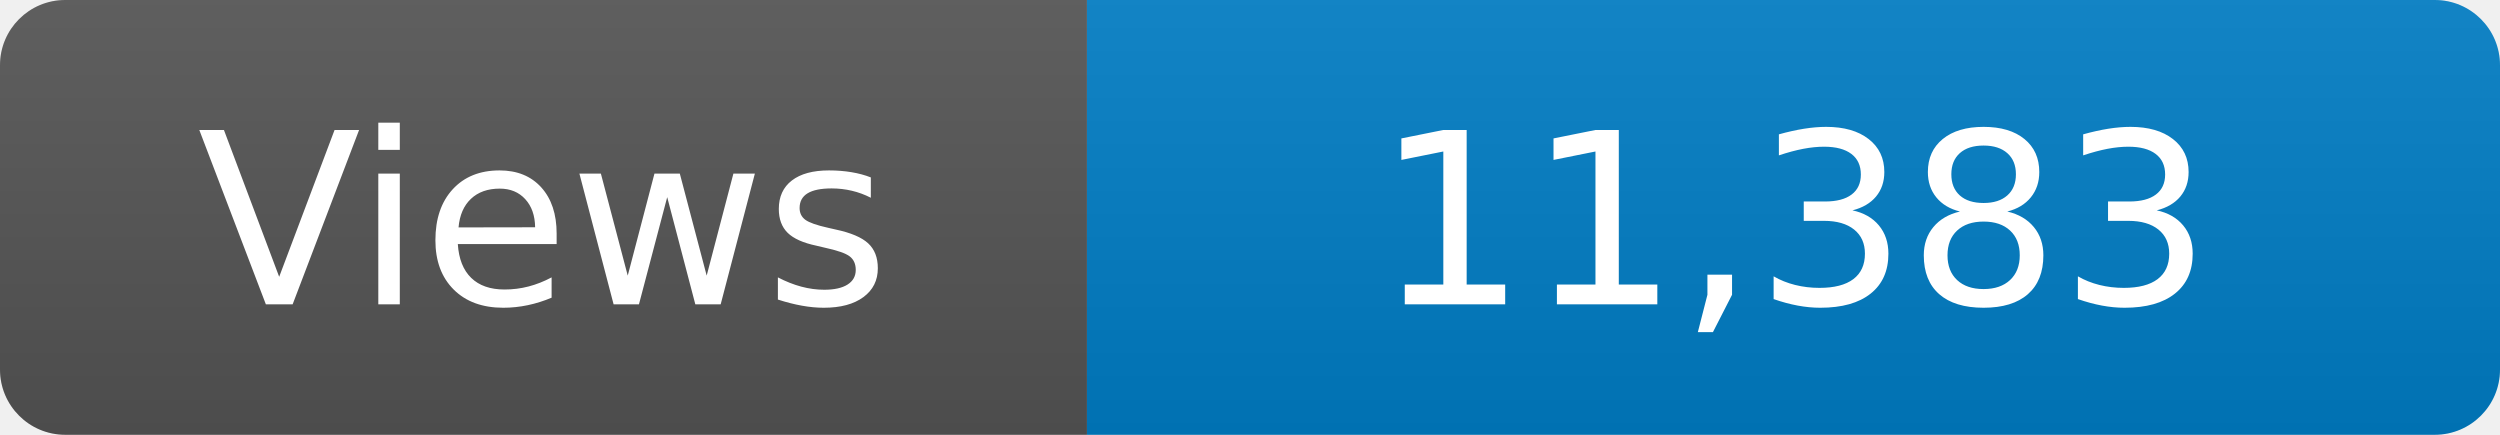
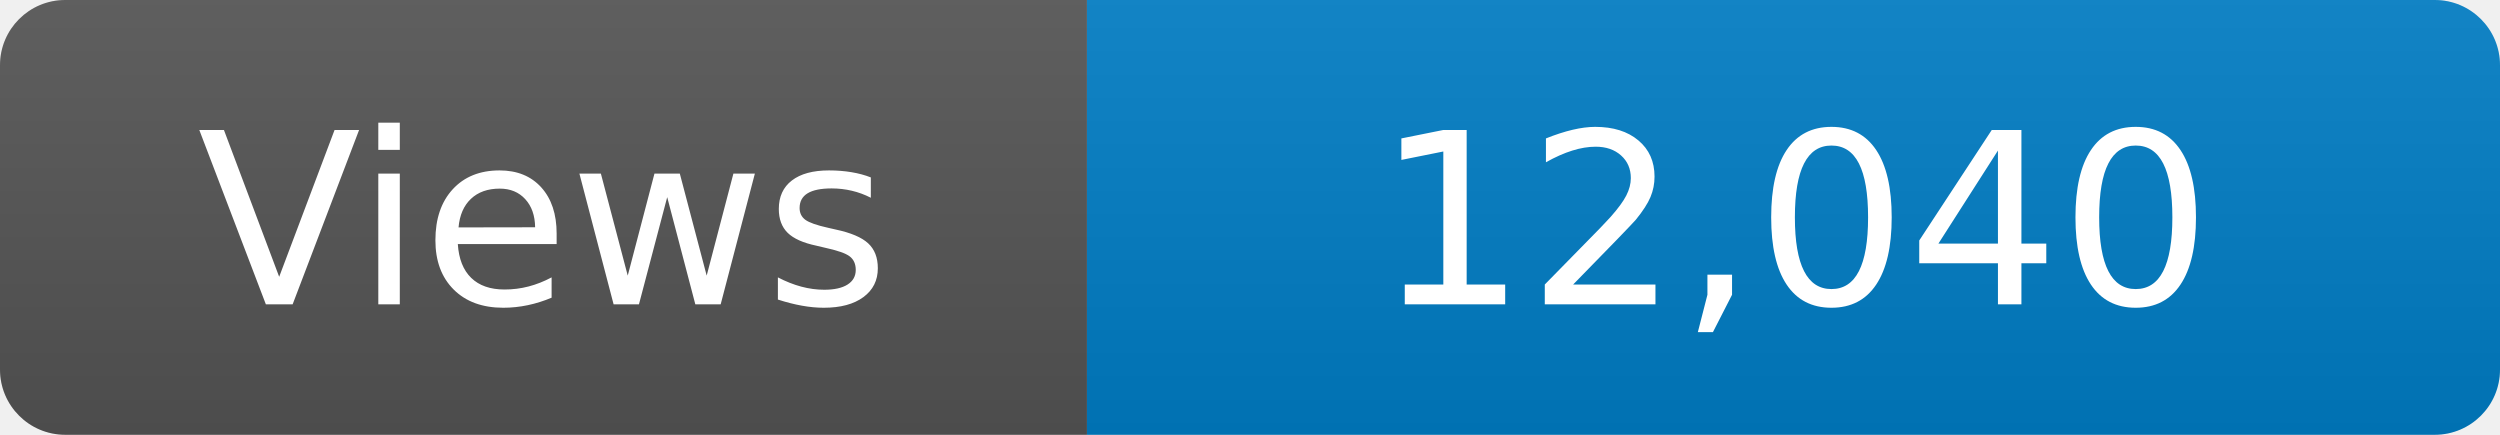
<svg xmlns="http://www.w3.org/2000/svg" width="115" height="20" role="img" aria-label="Maintained?: yes">
  <linearGradient id="s" x2="0" y2="100%">
    <stop offset="0" stop-color="#bbb" stop-opacity=".1" />
    <stop offset="1" stop-opacity=".1" />
  </linearGradient>
  <clipPath id="r">
    <rect width="115" height="20" rx="3" fill="#fff" />
  </clipPath>
  <g clip-path="url(#r)">
    <rect width="50" height="20" fill="#555" />
    <rect x="50" width="160" height="20" fill="#007ec6" />
    <rect width="115" height="20" fill="url(#s)" />
  </g>
  <g fill="#fff" text-anchor="middle" font-family="Verdana,Geneva,DejaVu Sans,sans-serif" font-size="110">
    <text x="250" y="140" transform="scale(.1)" fill="#fff">Views</text>
-     <text x="825" y="140" transform="scale(.1)" fill="#fff">11,383</text>
+     <text x="825" y="140" transform="scale(.1)" fill="#fff">12,040</text>
  </g>
</svg>
